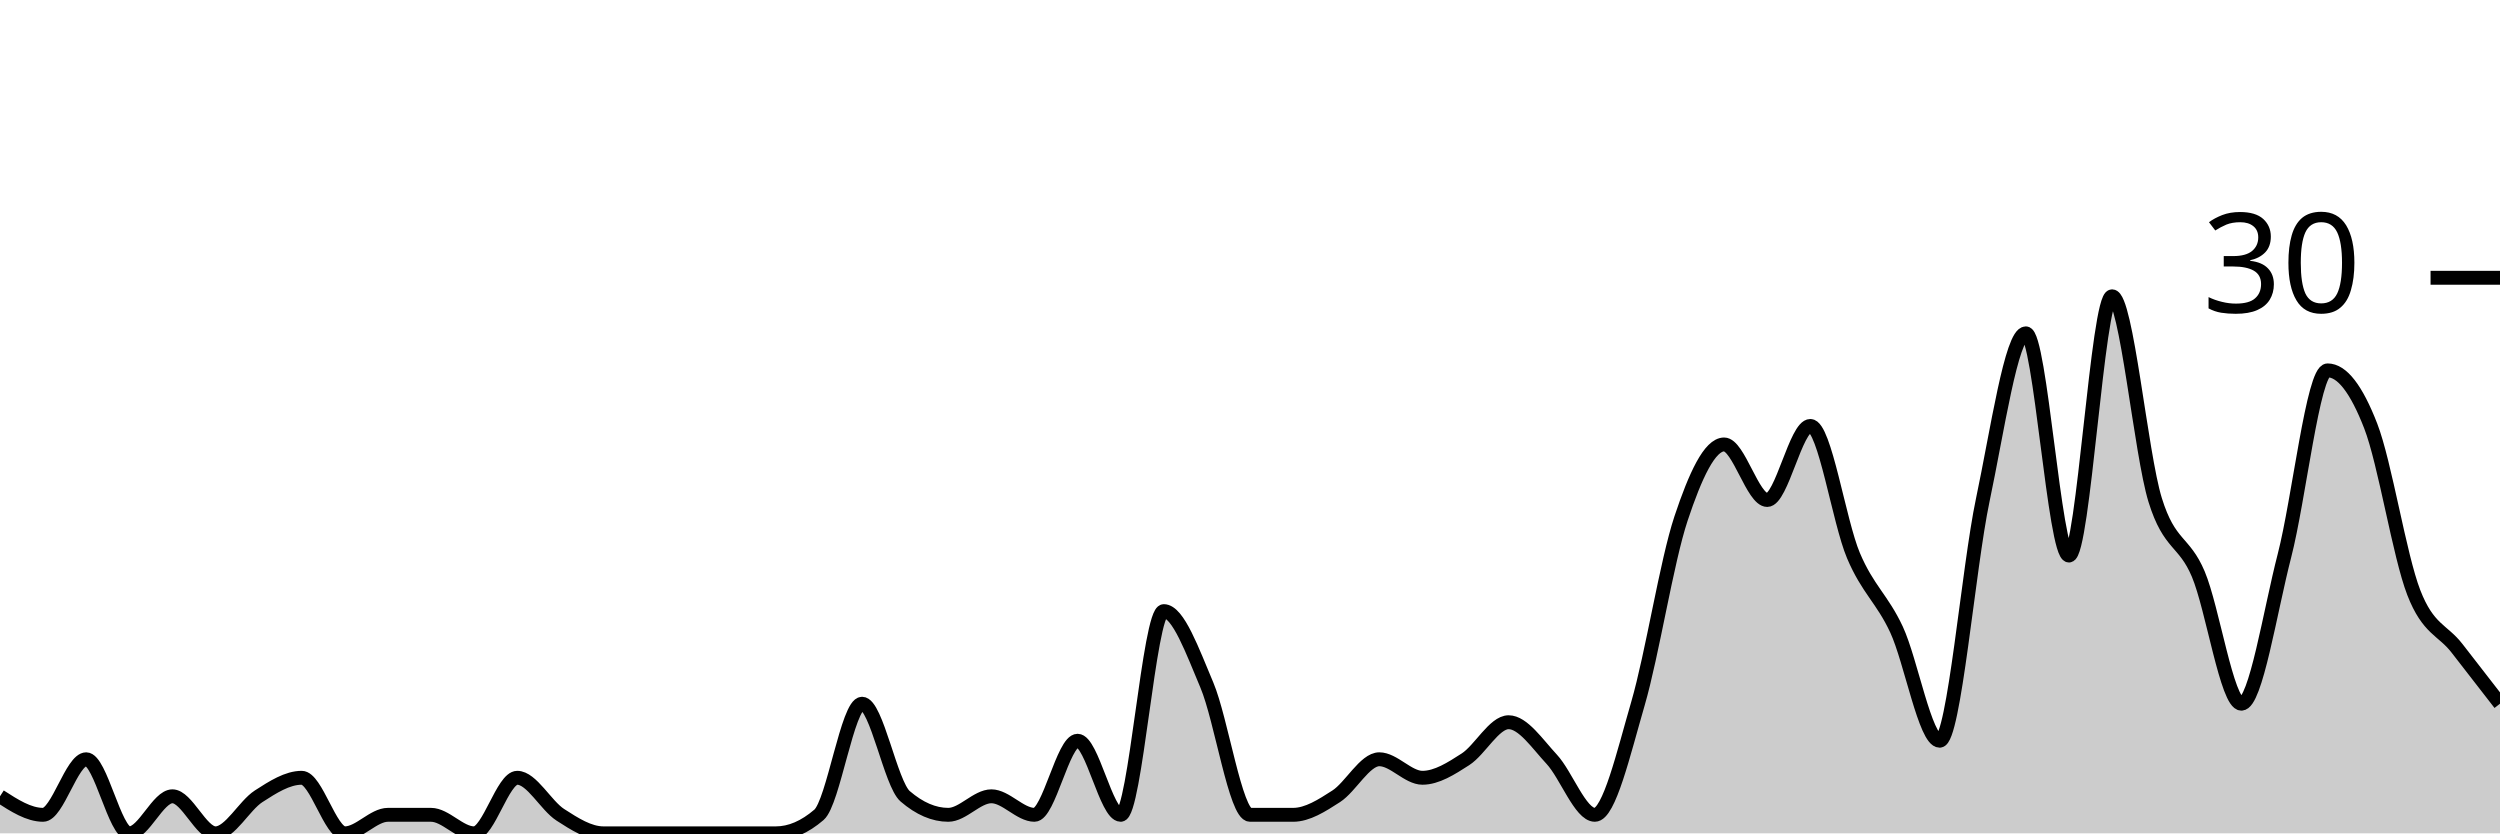
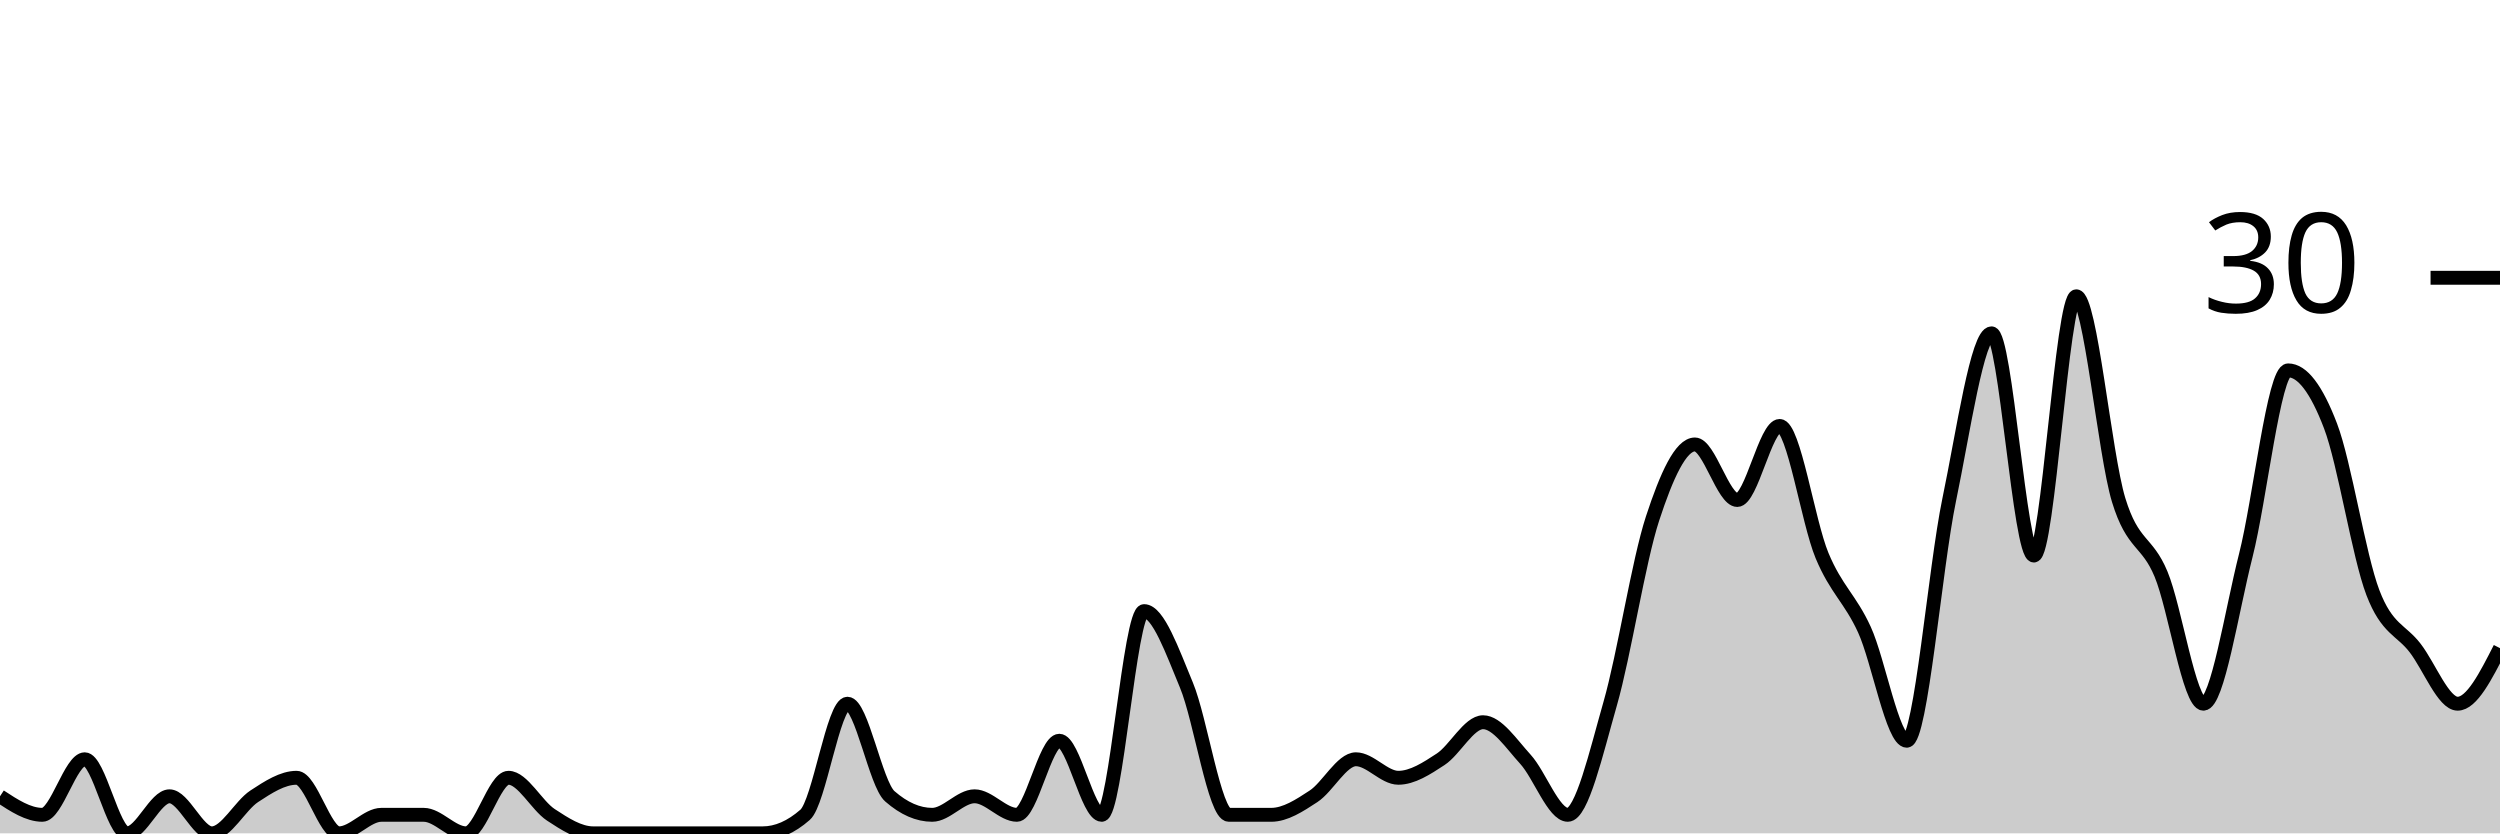
<svg xmlns="http://www.w3.org/2000/svg" viewBox="0 0 180 60">
  <g transform="translate(0,20)">
-     <path class="area" fill="rgba(0, 0, 0, 0.2)" d="M0,37.333C1.034,38,2.069,38.667,3.103,38.667C4.138,38.667,5.172,34.667,6.207,34.667C7.241,34.667,8.276,40,9.31,40C10.345,40,11.379,37.333,12.414,37.333C13.448,37.333,14.483,40,15.517,40C16.552,40,17.586,38,18.621,37.333C19.655,36.667,20.69,36,21.724,36C22.759,36,23.793,40,24.828,40C25.862,40,26.897,38.667,27.931,38.667C28.966,38.667,30,38.667,31.034,38.667C32.069,38.667,33.103,40,34.138,40C35.172,40,36.207,36,37.241,36C38.276,36,39.31,38,40.345,38.667C41.379,39.333,42.414,40,43.448,40C44.483,40,45.517,40,46.552,40C47.586,40,48.621,40,49.655,40C50.69,40,51.724,40,52.759,40C53.793,40,54.828,40,55.862,40C56.897,40,57.931,39.556,58.966,38.667C60,37.778,61.034,30.667,62.069,30.667C63.103,30.667,64.138,36.444,65.172,37.333C66.207,38.222,67.241,38.667,68.276,38.667C69.31,38.667,70.345,37.333,71.379,37.333C72.414,37.333,73.448,38.667,74.483,38.667C75.517,38.667,76.552,33.333,77.586,33.333C78.621,33.333,79.655,38.667,80.69,38.667C81.724,38.667,82.759,24,83.793,24C84.828,24,85.862,26.889,86.897,29.333C87.931,31.778,88.966,38.667,90,38.667C91.034,38.667,92.069,38.667,93.103,38.667C94.138,38.667,95.172,38,96.207,37.333C97.241,36.667,98.276,34.667,99.31,34.667C100.345,34.667,101.379,36,102.414,36C103.448,36,104.483,35.333,105.517,34.667C106.552,34,107.586,32,108.621,32C109.655,32,110.69,33.556,111.724,34.667C112.759,35.778,113.793,38.667,114.828,38.667C115.862,38.667,116.897,34.222,117.931,30.667C118.966,27.111,120,20.444,121.034,17.333C122.069,14.222,123.103,12,124.138,12C125.172,12,126.207,16,127.241,16C128.276,16,129.31,10.667,130.345,10.667C131.379,10.667,132.414,17.556,133.448,20C134.483,22.444,135.517,23.111,136.552,25.333C137.586,27.556,138.621,33.333,139.655,33.333C140.69,33.333,141.724,20.889,142.759,16C143.793,11.111,144.828,4,145.862,4C146.897,4,147.931,20,148.966,20C150,20,151.034,1.333,152.069,1.333C153.103,1.333,154.138,12.667,155.172,16C156.207,19.333,157.241,18.889,158.276,21.333C159.31,23.778,160.345,30.667,161.379,30.667C162.414,30.667,163.448,24,164.483,20C165.517,16,166.552,6.667,167.586,6.667C168.621,6.667,169.655,8,170.69,10.667C171.724,13.333,172.759,20,173.793,22.667C174.828,25.333,175.862,25.333,176.897,26.667C177.931,28,178.966,29.333,180,30.667L180,40C178.966,40,177.931,40,176.897,40C175.862,40,174.828,40,173.793,40C172.759,40,171.724,40,170.69,40C169.655,40,168.621,40,167.586,40C166.552,40,165.517,40,164.483,40C163.448,40,162.414,40,161.379,40C160.345,40,159.31,40,158.276,40C157.241,40,156.207,40,155.172,40C154.138,40,153.103,40,152.069,40C151.034,40,150,40,148.966,40C147.931,40,146.897,40,145.862,40C144.828,40,143.793,40,142.759,40C141.724,40,140.69,40,139.655,40C138.621,40,137.586,40,136.552,40C135.517,40,134.483,40,133.448,40C132.414,40,131.379,40,130.345,40C129.31,40,128.276,40,127.241,40C126.207,40,125.172,40,124.138,40C123.103,40,122.069,40,121.034,40C120,40,118.966,40,117.931,40C116.897,40,115.862,40,114.828,40C113.793,40,112.759,40,111.724,40C110.69,40,109.655,40,108.621,40C107.586,40,106.552,40,105.517,40C104.483,40,103.448,40,102.414,40C101.379,40,100.345,40,99.31,40C98.276,40,97.241,40,96.207,40C95.172,40,94.138,40,93.103,40C92.069,40,91.034,40,90,40C88.966,40,87.931,40,86.897,40C85.862,40,84.828,40,83.793,40C82.759,40,81.724,40,80.69,40C79.655,40,78.621,40,77.586,40C76.552,40,75.517,40,74.483,40C73.448,40,72.414,40,71.379,40C70.345,40,69.31,40,68.276,40C67.241,40,66.207,40,65.172,40C64.138,40,63.103,40,62.069,40C61.034,40,60,40,58.966,40C57.931,40,56.897,40,55.862,40C54.828,40,53.793,40,52.759,40C51.724,40,50.69,40,49.655,40C48.621,40,47.586,40,46.552,40C45.517,40,44.483,40,43.448,40C42.414,40,41.379,40,40.345,40C39.31,40,38.276,40,37.241,40C36.207,40,35.172,40,34.138,40C33.103,40,32.069,40,31.034,40C30,40,28.966,40,27.931,40C26.897,40,25.862,40,24.828,40C23.793,40,22.759,40,21.724,40C20.69,40,19.655,40,18.621,40C17.586,40,16.552,40,15.517,40C14.483,40,13.448,40,12.414,40C11.379,40,10.345,40,9.31,40C8.276,40,7.241,40,6.207,40C5.172,40,4.138,40,3.103,40C2.069,40,1.034,40,0,40Z" />
-     <path class="line" stroke="black" fill="none" d="M0,37.333C1.034,38,2.069,38.667,3.103,38.667C4.138,38.667,5.172,34.667,6.207,34.667C7.241,34.667,8.276,40,9.31,40C10.345,40,11.379,37.333,12.414,37.333C13.448,37.333,14.483,40,15.517,40C16.552,40,17.586,38,18.621,37.333C19.655,36.667,20.69,36,21.724,36C22.759,36,23.793,40,24.828,40C25.862,40,26.897,38.667,27.931,38.667C28.966,38.667,30,38.667,31.034,38.667C32.069,38.667,33.103,40,34.138,40C35.172,40,36.207,36,37.241,36C38.276,36,39.31,38,40.345,38.667C41.379,39.333,42.414,40,43.448,40C44.483,40,45.517,40,46.552,40C47.586,40,48.621,40,49.655,40C50.69,40,51.724,40,52.759,40C53.793,40,54.828,40,55.862,40C56.897,40,57.931,39.556,58.966,38.667C60,37.778,61.034,30.667,62.069,30.667C63.103,30.667,64.138,36.444,65.172,37.333C66.207,38.222,67.241,38.667,68.276,38.667C69.31,38.667,70.345,37.333,71.379,37.333C72.414,37.333,73.448,38.667,74.483,38.667C75.517,38.667,76.552,33.333,77.586,33.333C78.621,33.333,79.655,38.667,80.69,38.667C81.724,38.667,82.759,24,83.793,24C84.828,24,85.862,26.889,86.897,29.333C87.931,31.778,88.966,38.667,90,38.667C91.034,38.667,92.069,38.667,93.103,38.667C94.138,38.667,95.172,38,96.207,37.333C97.241,36.667,98.276,34.667,99.31,34.667C100.345,34.667,101.379,36,102.414,36C103.448,36,104.483,35.333,105.517,34.667C106.552,34,107.586,32,108.621,32C109.655,32,110.69,33.556,111.724,34.667C112.759,35.778,113.793,38.667,114.828,38.667C115.862,38.667,116.897,34.222,117.931,30.667C118.966,27.111,120,20.444,121.034,17.333C122.069,14.222,123.103,12,124.138,12C125.172,12,126.207,16,127.241,16C128.276,16,129.31,10.667,130.345,10.667C131.379,10.667,132.414,17.556,133.448,20C134.483,22.444,135.517,23.111,136.552,25.333C137.586,27.556,138.621,33.333,139.655,33.333C140.69,33.333,141.724,20.889,142.759,16C143.793,11.111,144.828,4,145.862,4C146.897,4,147.931,20,148.966,20C150,20,151.034,1.333,152.069,1.333C153.103,1.333,154.138,12.667,155.172,16C156.207,19.333,157.241,18.889,158.276,21.333C159.31,23.778,160.345,30.667,161.379,30.667C162.414,30.667,163.448,24,164.483,20C165.517,16,166.552,6.667,167.586,6.667C168.621,6.667,169.655,8,170.69,10.667C171.724,13.333,172.759,20,173.793,22.667C174.828,25.333,175.862,25.333,176.897,26.667C177.931,28,178.966,29.333,180,30.667" />
+     <path class="area" fill="rgba(0, 0, 0, 0.2)" d="M0,37.333C1.017,38,2.034,38.667,3.051,38.667C4.068,38.667,5.085,34.667,6.102,34.667C7.119,34.667,8.136,40,9.153,40C10.169,40,11.186,37.333,12.203,37.333C13.22,37.333,14.237,40,15.254,40C16.271,40,17.288,38,18.305,37.333C19.322,36.667,20.339,36,21.356,36C22.373,36,23.39,40,24.407,40C25.424,40,26.441,38.667,27.458,38.667C28.475,38.667,29.492,38.667,30.508,38.667C31.525,38.667,32.542,40,33.559,40C34.576,40,35.593,36,36.61,36C37.627,36,38.644,38,39.661,38.667C40.678,39.333,41.695,40,42.712,40C43.729,40,44.746,40,45.763,40C46.78,40,47.797,40,48.814,40C49.831,40,50.847,40,51.864,40C52.881,40,53.898,40,54.915,40C55.932,40,56.949,39.556,57.966,38.667C58.983,37.778,60,30.667,61.017,30.667C62.034,30.667,63.051,36.444,64.068,37.333C65.085,38.222,66.102,38.667,67.119,38.667C68.136,38.667,69.153,37.333,70.169,37.333C71.186,37.333,72.203,38.667,73.22,38.667C74.237,38.667,75.254,33.333,76.271,33.333C77.288,33.333,78.305,38.667,79.322,38.667C80.339,38.667,81.356,24,82.373,24C83.39,24,84.407,26.889,85.424,29.333C86.441,31.778,87.458,38.667,88.475,38.667C89.492,38.667,90.508,38.667,91.525,38.667C92.542,38.667,93.559,38,94.576,37.333C95.593,36.667,96.61,34.667,97.627,34.667C98.644,34.667,99.661,36,100.678,36C101.695,36,102.712,35.333,103.729,34.667C104.746,34,105.763,32,106.78,32C107.797,32,108.814,33.556,109.831,34.667C110.847,35.778,111.864,38.667,112.881,38.667C113.898,38.667,114.915,34.222,115.932,30.667C116.949,27.111,117.966,20.444,118.983,17.333C120,14.222,121.017,12,122.034,12C123.051,12,124.068,16,125.085,16C126.102,16,127.119,10.667,128.136,10.667C129.153,10.667,130.169,17.556,131.186,20C132.203,22.444,133.22,23.111,134.237,25.333C135.254,27.556,136.271,33.333,137.288,33.333C138.305,33.333,139.322,20.889,140.339,16C141.356,11.111,142.373,4,143.39,4C144.407,4,145.424,20,146.441,20C147.458,20,148.475,1.333,149.492,1.333C150.508,1.333,151.525,12.667,152.542,16C153.559,19.333,154.576,18.889,155.593,21.333C156.61,23.778,157.627,30.667,158.644,30.667C159.661,30.667,160.678,24,161.695,20C162.712,16,163.729,6.667,164.746,6.667C165.763,6.667,166.78,8,167.797,10.667C168.814,13.333,169.831,20,170.847,22.667C171.864,25.333,172.881,25.333,173.898,26.667C174.915,28,175.932,30.667,176.949,30.667C177.966,30.667,178.983,28.667,180,26.667L180,40C178.983,40,177.966,40,176.949,40C175.932,40,174.915,40,173.898,40C172.881,40,171.864,40,170.847,40C169.831,40,168.814,40,167.797,40C166.78,40,165.763,40,164.746,40C163.729,40,162.712,40,161.695,40C160.678,40,159.661,40,158.644,40C157.627,40,156.61,40,155.593,40C154.576,40,153.559,40,152.542,40C151.525,40,150.508,40,149.492,40C148.475,40,147.458,40,146.441,40C145.424,40,144.407,40,143.39,40C142.373,40,141.356,40,140.339,40C139.322,40,138.305,40,137.288,40C136.271,40,135.254,40,134.237,40C133.22,40,132.203,40,131.186,40C130.169,40,129.153,40,128.136,40C127.119,40,126.102,40,125.085,40C124.068,40,123.051,40,122.034,40C121.017,40,120,40,118.983,40C117.966,40,116.949,40,115.932,40C114.915,40,113.898,40,112.881,40C111.864,40,110.847,40,109.831,40C108.814,40,107.797,40,106.78,40C105.763,40,104.746,40,103.729,40C102.712,40,101.695,40,100.678,40C99.661,40,98.644,40,97.627,40C96.61,40,95.593,40,94.576,40C93.559,40,92.542,40,91.525,40C90.508,40,89.492,40,88.475,40C87.458,40,86.441,40,85.424,40C84.407,40,83.39,40,82.373,40C81.356,40,80.339,40,79.322,40C78.305,40,77.288,40,76.271,40C75.254,40,74.237,40,73.22,40C72.203,40,71.186,40,70.169,40C69.153,40,68.136,40,67.119,40C66.102,40,65.085,40,64.068,40C63.051,40,62.034,40,61.017,40C60,40,58.983,40,57.966,40C56.949,40,55.932,40,54.915,40C53.898,40,52.881,40,51.864,40C50.847,40,49.831,40,48.814,40C47.797,40,46.78,40,45.763,40C44.746,40,43.729,40,42.712,40C41.695,40,40.678,40,39.661,40C38.644,40,37.627,40,36.61,40C35.593,40,34.576,40,33.559,40C32.542,40,31.525,40,30.508,40C29.492,40,28.475,40,27.458,40C26.441,40,25.424,40,24.407,40C23.39,40,22.373,40,21.356,40C20.339,40,19.322,40,18.305,40C17.288,40,16.271,40,15.254,40C14.237,40,13.22,40,12.203,40C11.186,40,10.169,40,9.153,40C8.136,40,7.119,40,6.102,40C5.085,40,4.068,40,3.051,40C2.034,40,1.017,40,0,40Z" />
+     <path class="line" stroke="black" fill="none" d="M0,37.333C1.017,38,2.034,38.667,3.051,38.667C4.068,38.667,5.085,34.667,6.102,34.667C7.119,34.667,8.136,40,9.153,40C10.169,40,11.186,37.333,12.203,37.333C13.22,37.333,14.237,40,15.254,40C16.271,40,17.288,38,18.305,37.333C19.322,36.667,20.339,36,21.356,36C22.373,36,23.39,40,24.407,40C25.424,40,26.441,38.667,27.458,38.667C28.475,38.667,29.492,38.667,30.508,38.667C31.525,38.667,32.542,40,33.559,40C34.576,40,35.593,36,36.61,36C37.627,36,38.644,38,39.661,38.667C40.678,39.333,41.695,40,42.712,40C43.729,40,44.746,40,45.763,40C46.78,40,47.797,40,48.814,40C49.831,40,50.847,40,51.864,40C52.881,40,53.898,40,54.915,40C55.932,40,56.949,39.556,57.966,38.667C58.983,37.778,60,30.667,61.017,30.667C62.034,30.667,63.051,36.444,64.068,37.333C65.085,38.222,66.102,38.667,67.119,38.667C68.136,38.667,69.153,37.333,70.169,37.333C71.186,37.333,72.203,38.667,73.22,38.667C74.237,38.667,75.254,33.333,76.271,33.333C77.288,33.333,78.305,38.667,79.322,38.667C80.339,38.667,81.356,24,82.373,24C83.39,24,84.407,26.889,85.424,29.333C86.441,31.778,87.458,38.667,88.475,38.667C89.492,38.667,90.508,38.667,91.525,38.667C92.542,38.667,93.559,38,94.576,37.333C95.593,36.667,96.61,34.667,97.627,34.667C98.644,34.667,99.661,36,100.678,36C101.695,36,102.712,35.333,103.729,34.667C104.746,34,105.763,32,106.78,32C107.797,32,108.814,33.556,109.831,34.667C110.847,35.778,111.864,38.667,112.881,38.667C113.898,38.667,114.915,34.222,115.932,30.667C116.949,27.111,117.966,20.444,118.983,17.333C120,14.222,121.017,12,122.034,12C123.051,12,124.068,16,125.085,16C126.102,16,127.119,10.667,128.136,10.667C129.153,10.667,130.169,17.556,131.186,20C132.203,22.444,133.22,23.111,134.237,25.333C135.254,27.556,136.271,33.333,137.288,33.333C138.305,33.333,139.322,20.889,140.339,16C141.356,11.111,142.373,4,143.39,4C144.407,4,145.424,20,146.441,20C147.458,20,148.475,1.333,149.492,1.333C150.508,1.333,151.525,12.667,152.542,16C153.559,19.333,154.576,18.889,155.593,21.333C156.61,23.778,157.627,30.667,158.644,30.667C159.661,30.667,160.678,24,161.695,20C162.712,16,163.729,6.667,164.746,6.667C165.763,6.667,166.78,8,167.797,10.667C168.814,13.333,169.831,20,170.847,22.667C171.864,25.333,172.881,25.333,173.898,26.667C174.915,28,175.932,30.667,176.949,30.667C177.966,30.667,178.983,28.667,180,26.667" />
    <path class="axis-ceiling" stroke-width="1" stroke="black" fill="none" d="M175,0L180,0" />
    <text class="axis-ceiling-label" font-family="sans-serif" text-anchor="end" font-size="10px" x="170" y="2.5">30</text>
  </g>
</svg>
